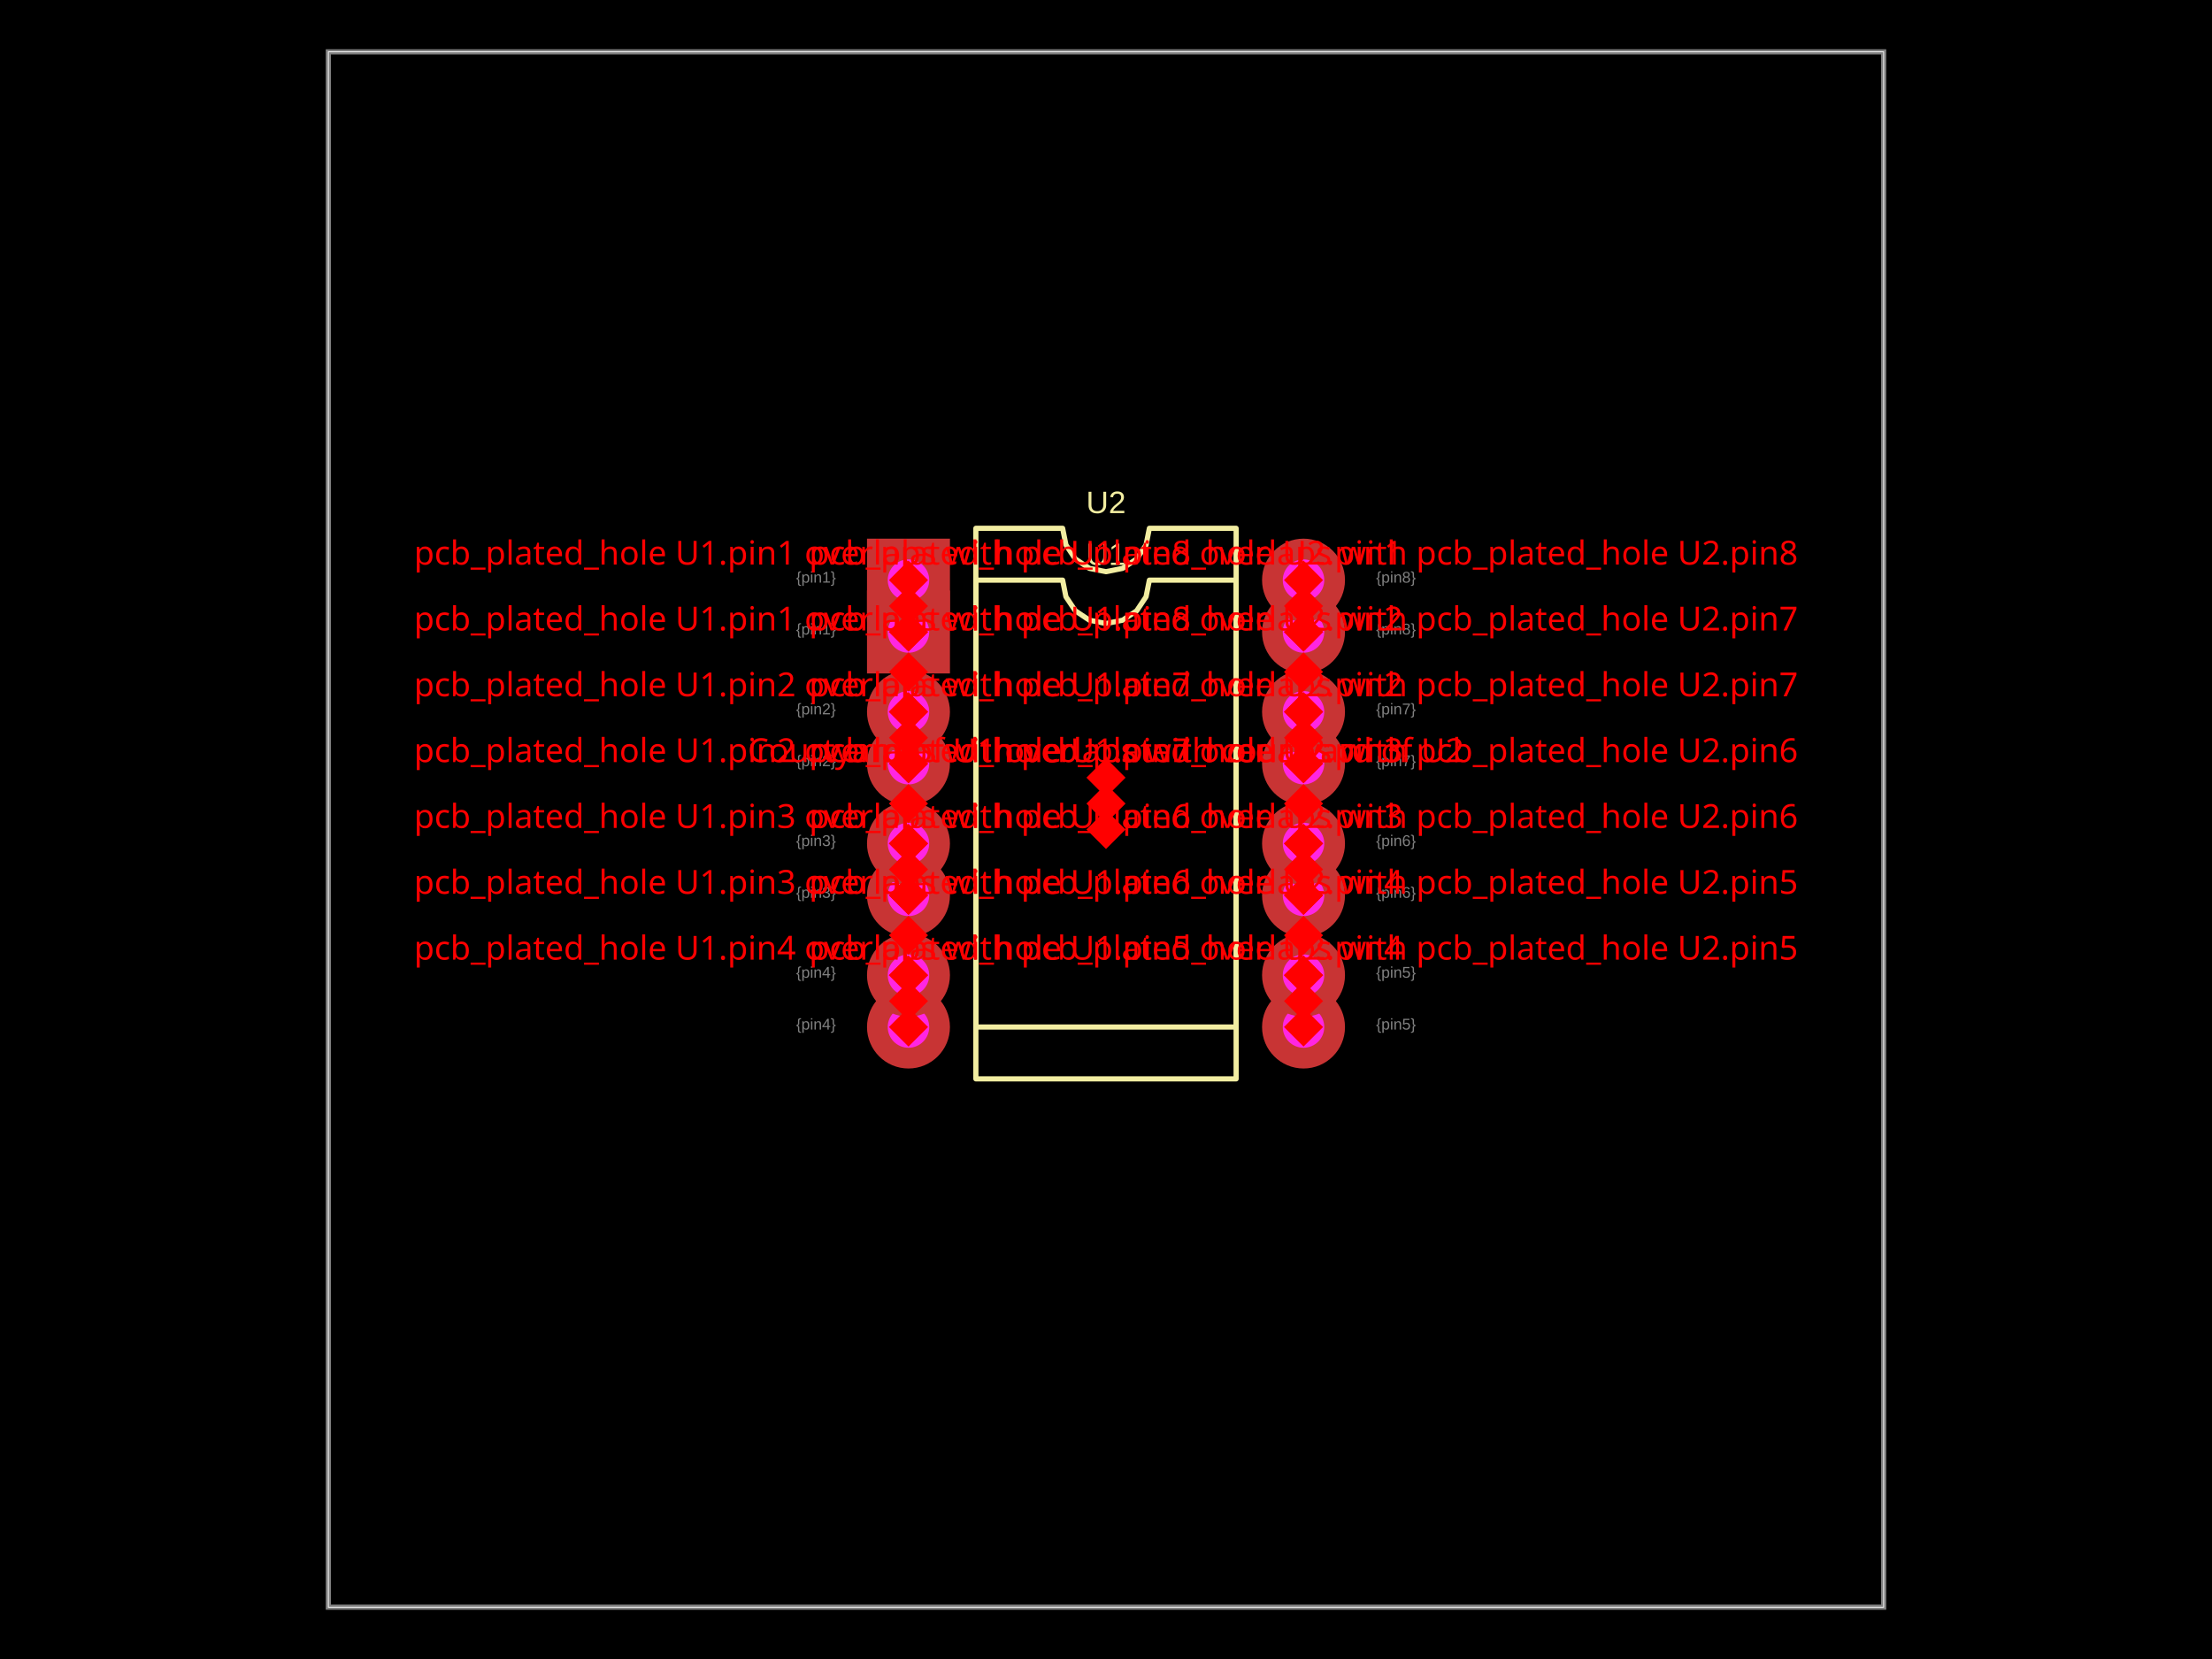
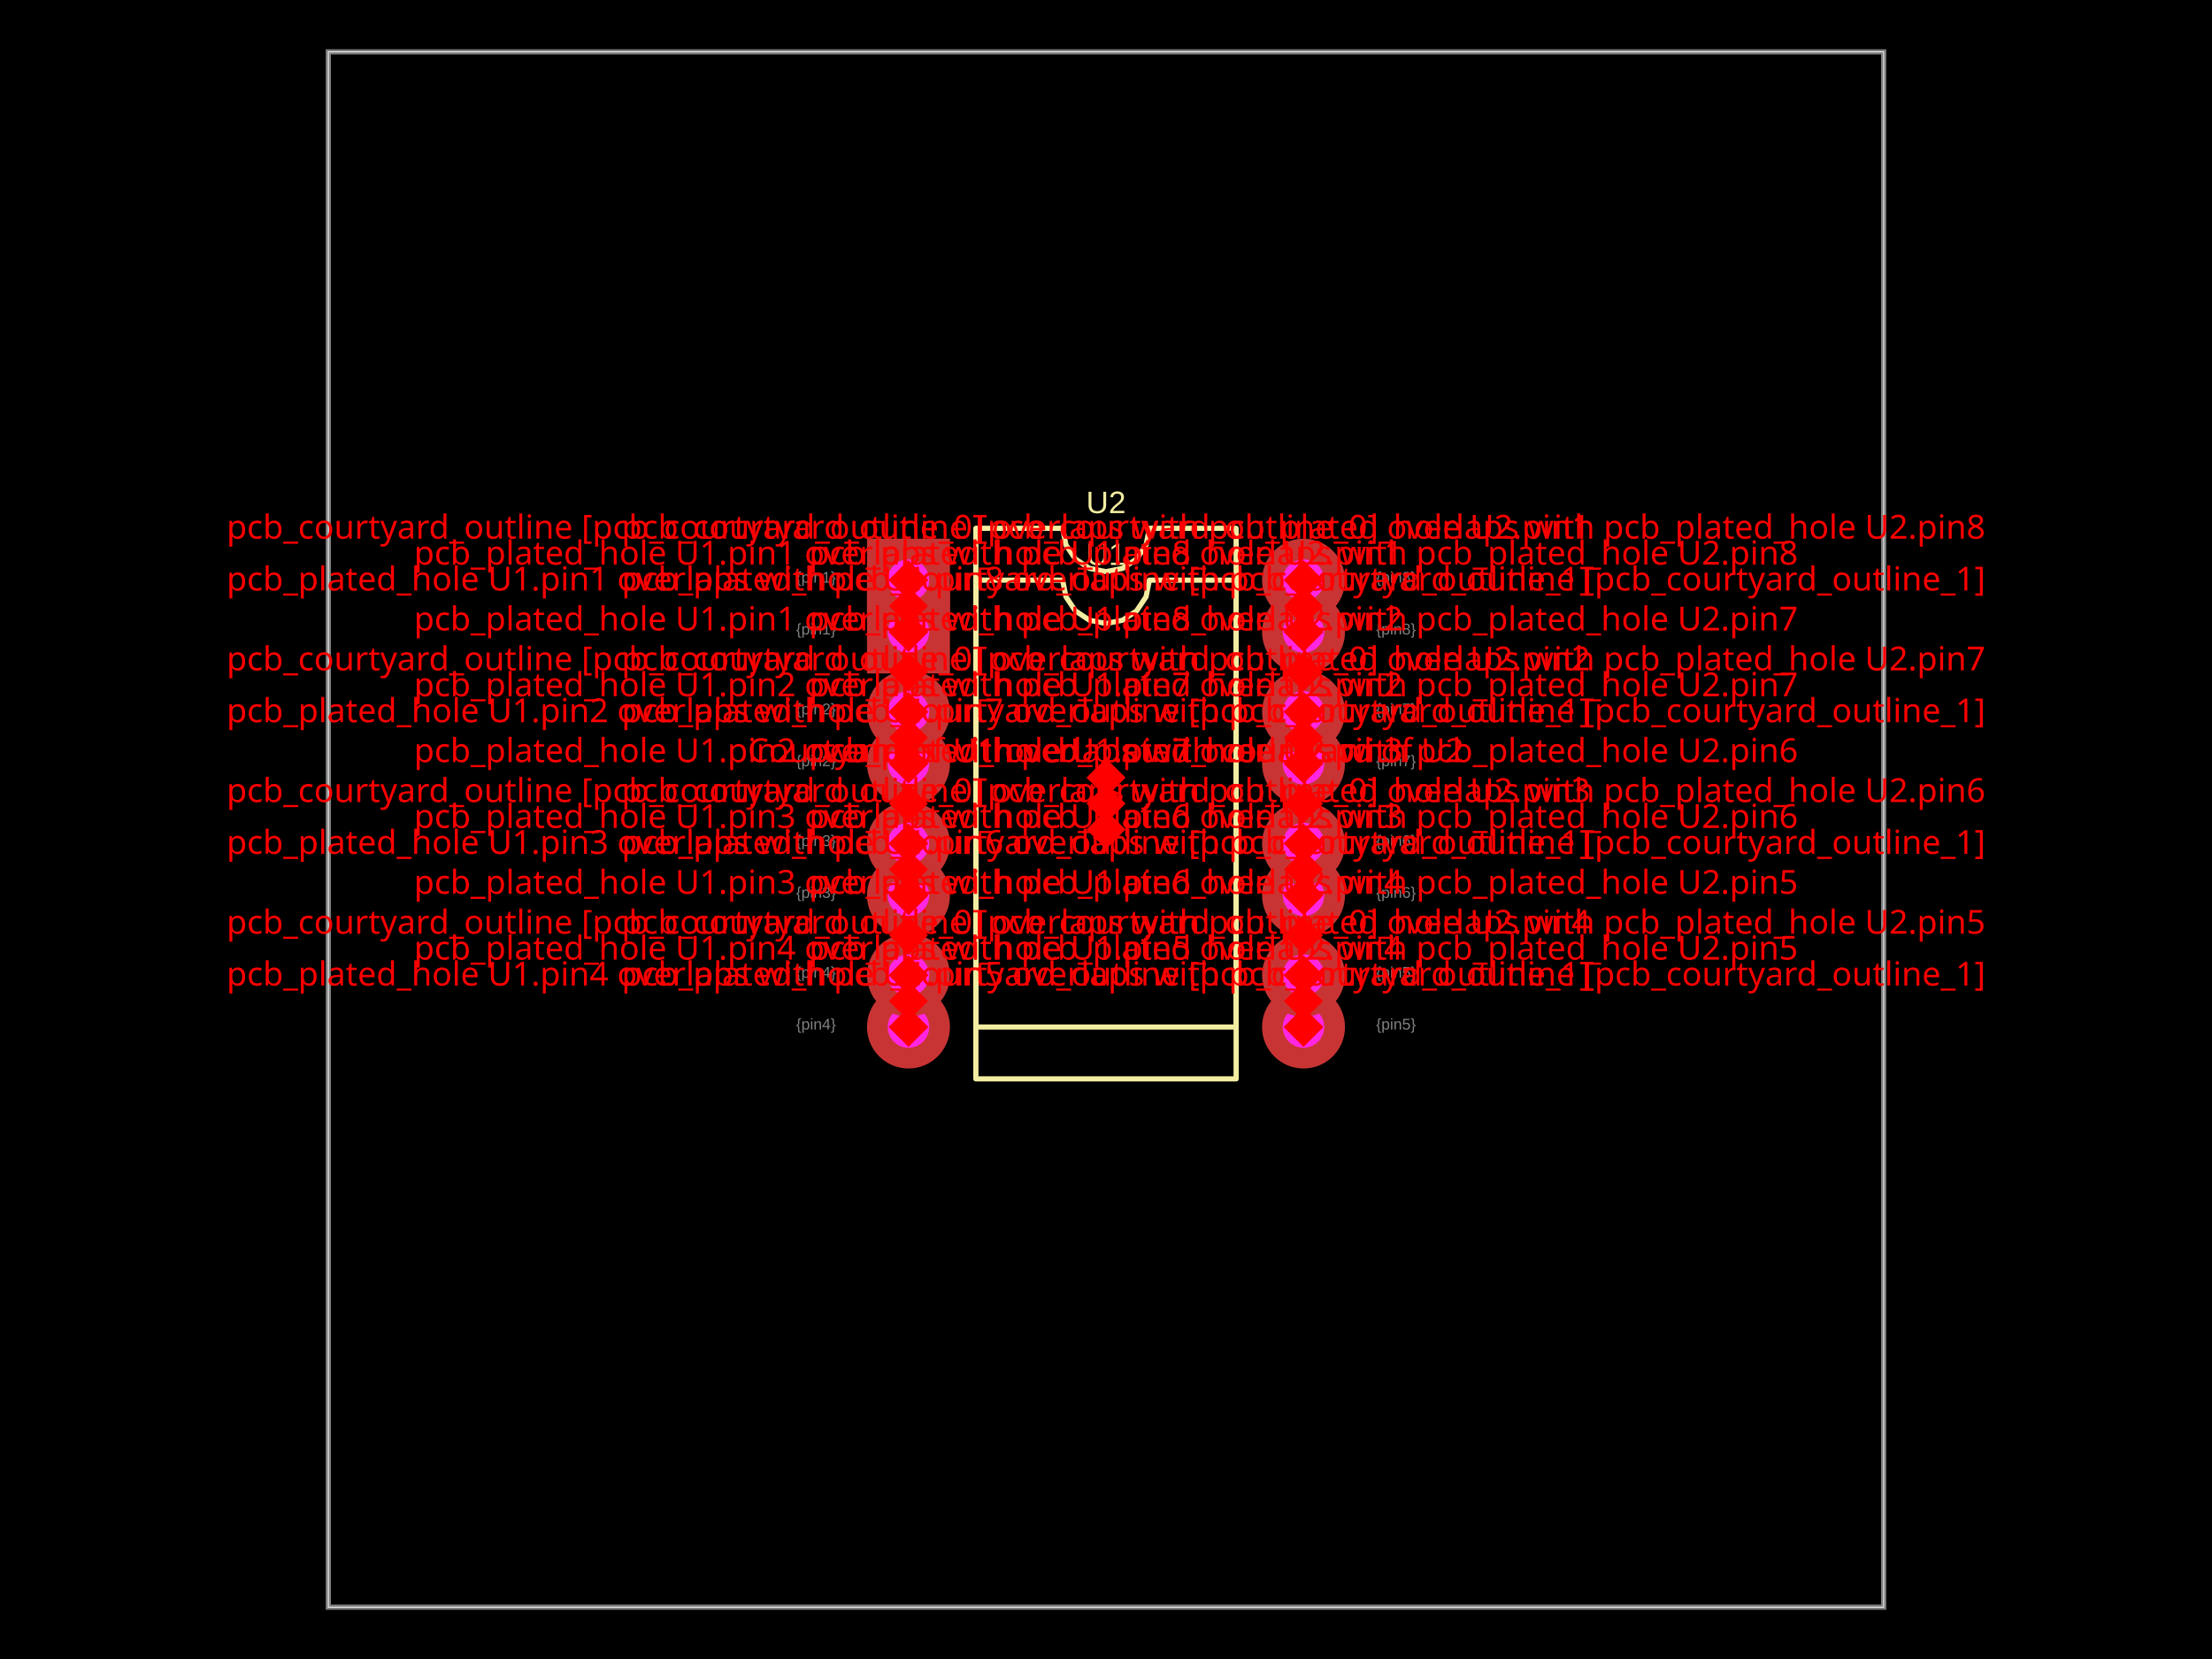
- <svg xmlns="http://www.w3.org/2000/svg" width="800" height="600" data-software-used-string="@tscircuit/core@0.0.1499">
+ <svg xmlns="http://www.w3.org/2000/svg" width="800" height="600" data-software-used-string="@tscircuit/core@0.0.1884">
  <style />
  <rect class="boundary" x="0" y="0" fill="#000" width="800" height="600" data-type="pcb_background" data-pcb-layer="global" />
  <rect class="pcb-boundary" fill="none" stroke="#fff" stroke-width="0.3" x="118.75" y="18.75" width="562.5" height="562.5" data-type="pcb_boundary" data-pcb-layer="global" />
  <path class="pcb-board" d="M 118.75 581.25 L 681.25 581.25 L 681.25 18.75 L 118.75 18.75 Z" fill="none" stroke="rgba(255, 255, 255, 0.5)" stroke-width="1.875" data-type="pcb_board" data-pcb-layer="board" />
  <path class="pcb-silkscreen pcb-silkscreen-top" d="M 352.938 390.188 L 352.938 209.812 L 384.312 209.812 L 385.507 215.816 L 388.907 220.905 L 393.997 224.306 L 400 225.5 L 406.003 224.306 L 411.093 220.905 L 414.493 215.816 L 415.688 209.812 L 447.062 209.812 L 447.062 390.188 L 352.938 390.188 Z" fill="none" stroke="#f2eda1" stroke-width="1.875" stroke-linecap="round" stroke-linejoin="round" data-pcb-component-id="pcb_component_0" data-pcb-silkscreen-path-id="pcb_silkscreen_path_0" data-type="pcb_silkscreen_path" data-pcb-layer="top" />
  <text x="0" y="0" dx="0" dy="0" fill="#f2eda1" font-family="Arial, sans-serif" font-size="11.25" text-anchor="middle" dominant-baseline="central" transform="matrix(1,0,0,1,400,200.4375)" class="pcb-silkscreen-text pcb-silkscreen-top" data-pcb-silkscreen-text-id="pcb_silkscreen_text_0" stroke="none" data-type="pcb_silkscreen_text" data-pcb-layer="top">U1</text>
  <path class="pcb-silkscreen pcb-silkscreen-top" d="M 352.938 371.438 L 352.938 191.062 L 384.312 191.062 L 385.507 197.066 L 388.907 202.155 L 393.997 205.556 L 400 206.75 L 406.003 205.556 L 411.093 202.155 L 414.493 197.066 L 415.688 191.062 L 447.062 191.062 L 447.062 371.438 L 352.938 371.438 Z" fill="none" stroke="#f2eda1" stroke-width="1.875" stroke-linecap="round" stroke-linejoin="round" data-pcb-component-id="pcb_component_1" data-pcb-silkscreen-path-id="pcb_silkscreen_path_1" data-type="pcb_silkscreen_path" data-pcb-layer="top" />
  <text x="0" y="0" dx="0" dy="0" fill="#f2eda1" font-family="Arial, sans-serif" font-size="11.25" text-anchor="middle" dominant-baseline="central" transform="matrix(1,0,0,1,400,181.6875)" class="pcb-silkscreen-text pcb-silkscreen-top" data-pcb-silkscreen-text-id="pcb_silkscreen_text_1" stroke="none" data-type="pcb_silkscreen_text" data-pcb-layer="top">U2</text>
  <g data-type="pcb_plated_hole" data-pcb-layer="through" data-pad-name="U1.pin1">
    <rect class="pcb-hole-outer-pad" fill="rgb(200, 52, 52)" x="313.562" y="213.562" width="30" height="30" data-type="pcb_plated_hole" data-pcb-layer="top" />
    <circle class="pcb-hole-inner" fill="#FF26E2" cx="328.562" cy="228.562" r="7.5" data-type="pcb_plated_hole_drill" data-pcb-layer="drill" />
  </g>
  <g data-type="pcb_plated_hole" data-pcb-layer="through" data-pad-name="U1.pin2">
    <circle class="pcb-hole-outer" fill="rgb(200, 52, 52)" cx="328.562" cy="276.188" r="15" data-type="pcb_plated_hole" data-pcb-layer="top" />
    <circle class="pcb-hole-inner" fill="#FF26E2" cx="328.562" cy="276.188" r="7.5" data-type="pcb_plated_hole_drill" data-pcb-layer="drill" />
  </g>
  <g data-type="pcb_plated_hole" data-pcb-layer="through" data-pad-name="U1.pin3">
    <circle class="pcb-hole-outer" fill="rgb(200, 52, 52)" cx="328.562" cy="323.812" r="15" data-type="pcb_plated_hole" data-pcb-layer="top" />
    <circle class="pcb-hole-inner" fill="#FF26E2" cx="328.562" cy="323.812" r="7.5" data-type="pcb_plated_hole_drill" data-pcb-layer="drill" />
  </g>
  <g data-type="pcb_plated_hole" data-pcb-layer="through" data-pad-name="U1.pin4">
    <circle class="pcb-hole-outer" fill="rgb(200, 52, 52)" cx="328.562" cy="371.438" r="15" data-type="pcb_plated_hole" data-pcb-layer="top" />
    <circle class="pcb-hole-inner" fill="#FF26E2" cx="328.562" cy="371.438" r="7.5" data-type="pcb_plated_hole_drill" data-pcb-layer="drill" />
  </g>
  <g data-type="pcb_plated_hole" data-pcb-layer="through" data-pad-name="U1.pin5">
    <circle class="pcb-hole-outer" fill="rgb(200, 52, 52)" cx="471.438" cy="371.438" r="15" data-type="pcb_plated_hole" data-pcb-layer="top" />
    <circle class="pcb-hole-inner" fill="#FF26E2" cx="471.438" cy="371.438" r="7.5" data-type="pcb_plated_hole_drill" data-pcb-layer="drill" />
  </g>
  <g data-type="pcb_plated_hole" data-pcb-layer="through" data-pad-name="U1.pin6">
    <circle class="pcb-hole-outer" fill="rgb(200, 52, 52)" cx="471.438" cy="323.812" r="15" data-type="pcb_plated_hole" data-pcb-layer="top" />
    <circle class="pcb-hole-inner" fill="#FF26E2" cx="471.438" cy="323.812" r="7.5" data-type="pcb_plated_hole_drill" data-pcb-layer="drill" />
  </g>
  <g data-type="pcb_plated_hole" data-pcb-layer="through" data-pad-name="U1.pin7">
    <circle class="pcb-hole-outer" fill="rgb(200, 52, 52)" cx="471.438" cy="276.188" r="15" data-type="pcb_plated_hole" data-pcb-layer="top" />
    <circle class="pcb-hole-inner" fill="#FF26E2" cx="471.438" cy="276.188" r="7.5" data-type="pcb_plated_hole_drill" data-pcb-layer="drill" />
  </g>
  <g data-type="pcb_plated_hole" data-pcb-layer="through" data-pad-name="U1.pin8">
    <circle class="pcb-hole-outer" fill="rgb(200, 52, 52)" cx="471.438" cy="228.562" r="15" data-type="pcb_plated_hole" data-pcb-layer="top" />
    <circle class="pcb-hole-inner" fill="#FF26E2" cx="471.438" cy="228.562" r="7.5" data-type="pcb_plated_hole_drill" data-pcb-layer="drill" />
  </g>
  <g data-type="pcb_plated_hole" data-pcb-layer="through" data-pad-name="U2.pin1">
    <rect class="pcb-hole-outer-pad" fill="rgb(200, 52, 52)" x="313.562" y="194.812" width="30" height="30" data-type="pcb_plated_hole" data-pcb-layer="top" />
    <circle class="pcb-hole-inner" fill="#FF26E2" cx="328.562" cy="209.812" r="7.5" data-type="pcb_plated_hole_drill" data-pcb-layer="drill" />
  </g>
  <g data-type="pcb_plated_hole" data-pcb-layer="through" data-pad-name="U2.pin2">
    <circle class="pcb-hole-outer" fill="rgb(200, 52, 52)" cx="328.562" cy="257.438" r="15" data-type="pcb_plated_hole" data-pcb-layer="top" />
    <circle class="pcb-hole-inner" fill="#FF26E2" cx="328.562" cy="257.438" r="7.5" data-type="pcb_plated_hole_drill" data-pcb-layer="drill" />
  </g>
  <g data-type="pcb_plated_hole" data-pcb-layer="through" data-pad-name="U2.pin3">
    <circle class="pcb-hole-outer" fill="rgb(200, 52, 52)" cx="328.562" cy="305.062" r="15" data-type="pcb_plated_hole" data-pcb-layer="top" />
    <circle class="pcb-hole-inner" fill="#FF26E2" cx="328.562" cy="305.062" r="7.5" data-type="pcb_plated_hole_drill" data-pcb-layer="drill" />
  </g>
  <g data-type="pcb_plated_hole" data-pcb-layer="through" data-pad-name="U2.pin4">
    <circle class="pcb-hole-outer" fill="rgb(200, 52, 52)" cx="328.562" cy="352.688" r="15" data-type="pcb_plated_hole" data-pcb-layer="top" />
    <circle class="pcb-hole-inner" fill="#FF26E2" cx="328.562" cy="352.688" r="7.5" data-type="pcb_plated_hole_drill" data-pcb-layer="drill" />
  </g>
  <g data-type="pcb_plated_hole" data-pcb-layer="through" data-pad-name="U2.pin5">
    <circle class="pcb-hole-outer" fill="rgb(200, 52, 52)" cx="471.438" cy="352.688" r="15" data-type="pcb_plated_hole" data-pcb-layer="top" />
    <circle class="pcb-hole-inner" fill="#FF26E2" cx="471.438" cy="352.688" r="7.5" data-type="pcb_plated_hole_drill" data-pcb-layer="drill" />
  </g>
  <g data-type="pcb_plated_hole" data-pcb-layer="through" data-pad-name="U2.pin6">
    <circle class="pcb-hole-outer" fill="rgb(200, 52, 52)" cx="471.438" cy="305.062" r="15" data-type="pcb_plated_hole" data-pcb-layer="top" />
    <circle class="pcb-hole-inner" fill="#FF26E2" cx="471.438" cy="305.062" r="7.5" data-type="pcb_plated_hole_drill" data-pcb-layer="drill" />
  </g>
  <g data-type="pcb_plated_hole" data-pcb-layer="through" data-pad-name="U2.pin7">
    <circle class="pcb-hole-outer" fill="rgb(200, 52, 52)" cx="471.438" cy="257.438" r="15" data-type="pcb_plated_hole" data-pcb-layer="top" />
    <circle class="pcb-hole-inner" fill="#FF26E2" cx="471.438" cy="257.438" r="7.5" data-type="pcb_plated_hole_drill" data-pcb-layer="drill" />
  </g>
  <g data-type="pcb_plated_hole" data-pcb-layer="through" data-pad-name="U2.pin8">
    <circle class="pcb-hole-outer" fill="rgb(200, 52, 52)" cx="471.438" cy="209.812" r="15" data-type="pcb_plated_hole" data-pcb-layer="top" />
    <circle class="pcb-hole-inner" fill="#FF26E2" cx="471.438" cy="209.812" r="7.5" data-type="pcb_plated_hole_drill" data-pcb-layer="drill" />
  </g>
  <text x="0" y="0" font-family="Arial, sans-serif" font-size="5.625" text-anchor="end" dominant-baseline="text-before-edge" transform="matrix(1,0,0,1,302.3125,225.75)" class="pcb-fabrication-note-text" fill="rgba(255,255,255,0.5)" data-type="pcb_fabrication_note_text" data-pcb-layer="overlay">{pin1}</text>
  <text x="0" y="0" font-family="Arial, sans-serif" font-size="5.625" text-anchor="end" dominant-baseline="text-before-edge" transform="matrix(1,0,0,1,302.3125,273.375)" class="pcb-fabrication-note-text" fill="rgba(255,255,255,0.5)" data-type="pcb_fabrication_note_text" data-pcb-layer="overlay">{pin2}</text>
  <text x="0" y="0" font-family="Arial, sans-serif" font-size="5.625" text-anchor="end" dominant-baseline="text-before-edge" transform="matrix(1,0,0,1,302.3125,321)" class="pcb-fabrication-note-text" fill="rgba(255,255,255,0.5)" data-type="pcb_fabrication_note_text" data-pcb-layer="overlay">{pin3}</text>
  <text x="0" y="0" font-family="Arial, sans-serif" font-size="5.625" text-anchor="end" dominant-baseline="text-before-edge" transform="matrix(1,0,0,1,302.3125,368.625)" class="pcb-fabrication-note-text" fill="rgba(255,255,255,0.5)" data-type="pcb_fabrication_note_text" data-pcb-layer="overlay">{pin4}</text>
  <text x="0" y="0" font-family="Arial, sans-serif" font-size="5.625" text-anchor="start" dominant-baseline="text-before-edge" transform="matrix(1,0,0,1,497.6875,368.625)" class="pcb-fabrication-note-text" fill="rgba(255,255,255,0.5)" data-type="pcb_fabrication_note_text" data-pcb-layer="overlay">{pin5}</text>
  <text x="0" y="0" font-family="Arial, sans-serif" font-size="5.625" text-anchor="start" dominant-baseline="text-before-edge" transform="matrix(1,0,0,1,497.6875,321)" class="pcb-fabrication-note-text" fill="rgba(255,255,255,0.5)" data-type="pcb_fabrication_note_text" data-pcb-layer="overlay">{pin6}</text>
  <text x="0" y="0" font-family="Arial, sans-serif" font-size="5.625" text-anchor="start" dominant-baseline="text-before-edge" transform="matrix(1,0,0,1,497.6875,273.375)" class="pcb-fabrication-note-text" fill="rgba(255,255,255,0.5)" data-type="pcb_fabrication_note_text" data-pcb-layer="overlay">{pin7}</text>
  <text x="0" y="0" font-family="Arial, sans-serif" font-size="5.625" text-anchor="start" dominant-baseline="text-before-edge" transform="matrix(1,0,0,1,497.6875,225.75)" class="pcb-fabrication-note-text" fill="rgba(255,255,255,0.5)" data-type="pcb_fabrication_note_text" data-pcb-layer="overlay">{pin8}</text>
  <text x="0" y="0" font-family="Arial, sans-serif" font-size="5.625" text-anchor="end" dominant-baseline="text-before-edge" transform="matrix(1,0,0,1,302.3125,207)" class="pcb-fabrication-note-text" fill="rgba(255,255,255,0.5)" data-type="pcb_fabrication_note_text" data-pcb-layer="overlay">{pin1}</text>
  <text x="0" y="0" font-family="Arial, sans-serif" font-size="5.625" text-anchor="end" dominant-baseline="text-before-edge" transform="matrix(1,0,0,1,302.3125,254.625)" class="pcb-fabrication-note-text" fill="rgba(255,255,255,0.5)" data-type="pcb_fabrication_note_text" data-pcb-layer="overlay">{pin2}</text>
  <text x="0" y="0" font-family="Arial, sans-serif" font-size="5.625" text-anchor="end" dominant-baseline="text-before-edge" transform="matrix(1,0,0,1,302.3125,302.25)" class="pcb-fabrication-note-text" fill="rgba(255,255,255,0.5)" data-type="pcb_fabrication_note_text" data-pcb-layer="overlay">{pin3}</text>
  <text x="0" y="0" font-family="Arial, sans-serif" font-size="5.625" text-anchor="end" dominant-baseline="text-before-edge" transform="matrix(1,0,0,1,302.3125,349.875)" class="pcb-fabrication-note-text" fill="rgba(255,255,255,0.5)" data-type="pcb_fabrication_note_text" data-pcb-layer="overlay">{pin4}</text>
  <text x="0" y="0" font-family="Arial, sans-serif" font-size="5.625" text-anchor="start" dominant-baseline="text-before-edge" transform="matrix(1,0,0,1,497.6875,349.875)" class="pcb-fabrication-note-text" fill="rgba(255,255,255,0.5)" data-type="pcb_fabrication_note_text" data-pcb-layer="overlay">{pin5}</text>
  <text x="0" y="0" font-family="Arial, sans-serif" font-size="5.625" text-anchor="start" dominant-baseline="text-before-edge" transform="matrix(1,0,0,1,497.6875,302.25)" class="pcb-fabrication-note-text" fill="rgba(255,255,255,0.5)" data-type="pcb_fabrication_note_text" data-pcb-layer="overlay">{pin6}</text>
  <text x="0" y="0" font-family="Arial, sans-serif" font-size="5.625" text-anchor="start" dominant-baseline="text-before-edge" transform="matrix(1,0,0,1,497.6875,254.625)" class="pcb-fabrication-note-text" fill="rgba(255,255,255,0.5)" data-type="pcb_fabrication_note_text" data-pcb-layer="overlay">{pin7}</text>
  <text x="0" y="0" font-family="Arial, sans-serif" font-size="5.625" text-anchor="start" dominant-baseline="text-before-edge" transform="matrix(1,0,0,1,497.6875,207)" class="pcb-fabrication-note-text" fill="rgba(255,255,255,0.5)" data-type="pcb_fabrication_note_text" data-pcb-layer="overlay">{pin8}</text>
  <rect x="323.562" y="214.188" width="10" height="10" fill="red" transform="rotate(45 328.5625 219.1875)" data-type="pcb_footprint_overlap_error" data-pcb-layer="overlay" />
  <text x="328.562" y="204.188" fill="red" font-family="sans-serif" font-size="12" text-anchor="middle" data-type="pcb_footprint_overlap_error" data-pcb-layer="overlay">pcb_plated_hole U1.pin1 overlaps with pcb_plated_hole U2.pin1</text>
  <rect x="323.562" y="223.562" width="10" height="10" fill="red" transform="rotate(45 328.5625 228.5625)" data-type="pcb_footprint_overlap_error" data-pcb-layer="overlay" />
  <line x1="328.562" y1="219.188" x2="328.562" y2="228.562" stroke="red" stroke-width="1.5" stroke-dasharray="2,2" data-type="pcb_footprint_overlap_error" data-pcb-layer="overlay" />
  <rect x="323.562" y="204.812" width="10" height="10" fill="red" transform="rotate(45 328.5625 209.8125)" data-type="pcb_footprint_overlap_error" data-pcb-layer="overlay" />
  <line x1="328.562" y1="219.188" x2="328.562" y2="209.812" stroke="red" stroke-width="1.5" stroke-dasharray="2,2" data-type="pcb_footprint_overlap_error" data-pcb-layer="overlay" />
  <rect x="323.562" y="238" width="10" height="10" fill="red" transform="rotate(45 328.5625 243)" data-type="pcb_footprint_overlap_error" data-pcb-layer="overlay" />
  <text x="328.562" y="228" fill="red" font-family="sans-serif" font-size="12" text-anchor="middle" data-type="pcb_footprint_overlap_error" data-pcb-layer="overlay">pcb_plated_hole U1.pin1 overlaps with pcb_plated_hole U2.pin2</text>
  <rect x="323.562" y="223.562" width="10" height="10" fill="red" transform="rotate(45 328.5625 228.5625)" data-type="pcb_footprint_overlap_error" data-pcb-layer="overlay" />
  <line x1="328.562" y1="243" x2="328.562" y2="228.562" stroke="red" stroke-width="1.5" stroke-dasharray="2,2" data-type="pcb_footprint_overlap_error" data-pcb-layer="overlay" />
  <rect x="323.562" y="252.438" width="10" height="10" fill="red" transform="rotate(45 328.5625 257.4375)" data-type="pcb_footprint_overlap_error" data-pcb-layer="overlay" />
  <line x1="328.562" y1="243" x2="328.562" y2="257.438" stroke="red" stroke-width="1.5" stroke-dasharray="2,2" data-type="pcb_footprint_overlap_error" data-pcb-layer="overlay" />
+   <rect x="323.562" y="223.562" width="10" height="10" fill="red" transform="rotate(45 328.5625 228.5625)" data-type="pcb_footprint_overlap_error" data-pcb-layer="overlay" />
+   <text x="328.562" y="213.562" fill="red" font-family="sans-serif" font-size="12" text-anchor="middle" data-type="pcb_footprint_overlap_error" data-pcb-layer="overlay">pcb_plated_hole U1.pin1 overlaps with pcb_courtyard_outline [pcb_courtyard_outline_1]</text>
+   <rect x="323.562" y="223.562" width="10" height="10" fill="red" transform="rotate(45 328.5625 228.5625)" data-type="pcb_footprint_overlap_error" data-pcb-layer="overlay" />
  <rect x="323.562" y="261.812" width="10" height="10" fill="red" transform="rotate(45 328.5625 266.8125)" data-type="pcb_footprint_overlap_error" data-pcb-layer="overlay" />
  <text x="328.562" y="251.812" fill="red" font-family="sans-serif" font-size="12" text-anchor="middle" data-type="pcb_footprint_overlap_error" data-pcb-layer="overlay">pcb_plated_hole U1.pin2 overlaps with pcb_plated_hole U2.pin2</text>
  <rect x="323.562" y="271.188" width="10" height="10" fill="red" transform="rotate(45 328.5625 276.1875)" data-type="pcb_footprint_overlap_error" data-pcb-layer="overlay" />
  <line x1="328.562" y1="266.812" x2="328.562" y2="276.188" stroke="red" stroke-width="1.5" stroke-dasharray="2,2" data-type="pcb_footprint_overlap_error" data-pcb-layer="overlay" />
  <rect x="323.562" y="252.438" width="10" height="10" fill="red" transform="rotate(45 328.5625 257.4375)" data-type="pcb_footprint_overlap_error" data-pcb-layer="overlay" />
  <line x1="328.562" y1="266.812" x2="328.562" y2="257.438" stroke="red" stroke-width="1.5" stroke-dasharray="2,2" data-type="pcb_footprint_overlap_error" data-pcb-layer="overlay" />
  <rect x="323.562" y="285.625" width="10" height="10" fill="red" transform="rotate(45 328.5625 290.625)" data-type="pcb_footprint_overlap_error" data-pcb-layer="overlay" />
  <text x="328.562" y="275.625" fill="red" font-family="sans-serif" font-size="12" text-anchor="middle" data-type="pcb_footprint_overlap_error" data-pcb-layer="overlay">pcb_plated_hole U1.pin2 overlaps with pcb_plated_hole U2.pin3</text>
  <rect x="323.562" y="271.188" width="10" height="10" fill="red" transform="rotate(45 328.5625 276.1875)" data-type="pcb_footprint_overlap_error" data-pcb-layer="overlay" />
  <line x1="328.562" y1="290.625" x2="328.562" y2="276.188" stroke="red" stroke-width="1.5" stroke-dasharray="2,2" data-type="pcb_footprint_overlap_error" data-pcb-layer="overlay" />
  <rect x="323.562" y="300.062" width="10" height="10" fill="red" transform="rotate(45 328.5625 305.0625)" data-type="pcb_footprint_overlap_error" data-pcb-layer="overlay" />
  <line x1="328.562" y1="290.625" x2="328.562" y2="305.062" stroke="red" stroke-width="1.5" stroke-dasharray="2,2" data-type="pcb_footprint_overlap_error" data-pcb-layer="overlay" />
+   <rect x="323.562" y="271.188" width="10" height="10" fill="red" transform="rotate(45 328.5625 276.1875)" data-type="pcb_footprint_overlap_error" data-pcb-layer="overlay" />
+   <text x="328.562" y="261.188" fill="red" font-family="sans-serif" font-size="12" text-anchor="middle" data-type="pcb_footprint_overlap_error" data-pcb-layer="overlay">pcb_plated_hole U1.pin2 overlaps with pcb_courtyard_outline [pcb_courtyard_outline_1]</text>
+   <rect x="323.562" y="271.188" width="10" height="10" fill="red" transform="rotate(45 328.5625 276.1875)" data-type="pcb_footprint_overlap_error" data-pcb-layer="overlay" />
  <rect x="323.562" y="309.438" width="10" height="10" fill="red" transform="rotate(45 328.5625 314.4375)" data-type="pcb_footprint_overlap_error" data-pcb-layer="overlay" />
  <text x="328.562" y="299.438" fill="red" font-family="sans-serif" font-size="12" text-anchor="middle" data-type="pcb_footprint_overlap_error" data-pcb-layer="overlay">pcb_plated_hole U1.pin3 overlaps with pcb_plated_hole U2.pin3</text>
  <rect x="323.562" y="318.812" width="10" height="10" fill="red" transform="rotate(45 328.5625 323.8125)" data-type="pcb_footprint_overlap_error" data-pcb-layer="overlay" />
  <line x1="328.562" y1="314.438" x2="328.562" y2="323.812" stroke="red" stroke-width="1.5" stroke-dasharray="2,2" data-type="pcb_footprint_overlap_error" data-pcb-layer="overlay" />
  <rect x="323.562" y="300.062" width="10" height="10" fill="red" transform="rotate(45 328.5625 305.0625)" data-type="pcb_footprint_overlap_error" data-pcb-layer="overlay" />
  <line x1="328.562" y1="314.438" x2="328.562" y2="305.062" stroke="red" stroke-width="1.5" stroke-dasharray="2,2" data-type="pcb_footprint_overlap_error" data-pcb-layer="overlay" />
  <rect x="323.562" y="333.25" width="10" height="10" fill="red" transform="rotate(45 328.5625 338.25)" data-type="pcb_footprint_overlap_error" data-pcb-layer="overlay" />
  <text x="328.562" y="323.25" fill="red" font-family="sans-serif" font-size="12" text-anchor="middle" data-type="pcb_footprint_overlap_error" data-pcb-layer="overlay">pcb_plated_hole U1.pin3 overlaps with pcb_plated_hole U2.pin4</text>
  <rect x="323.562" y="318.812" width="10" height="10" fill="red" transform="rotate(45 328.5625 323.8125)" data-type="pcb_footprint_overlap_error" data-pcb-layer="overlay" />
  <line x1="328.562" y1="338.25" x2="328.562" y2="323.812" stroke="red" stroke-width="1.5" stroke-dasharray="2,2" data-type="pcb_footprint_overlap_error" data-pcb-layer="overlay" />
  <rect x="323.562" y="347.688" width="10" height="10" fill="red" transform="rotate(45 328.5625 352.6875)" data-type="pcb_footprint_overlap_error" data-pcb-layer="overlay" />
  <line x1="328.562" y1="338.25" x2="328.562" y2="352.688" stroke="red" stroke-width="1.5" stroke-dasharray="2,2" data-type="pcb_footprint_overlap_error" data-pcb-layer="overlay" />
+   <rect x="323.562" y="318.812" width="10" height="10" fill="red" transform="rotate(45 328.5625 323.8125)" data-type="pcb_footprint_overlap_error" data-pcb-layer="overlay" />
+   <text x="328.562" y="308.812" fill="red" font-family="sans-serif" font-size="12" text-anchor="middle" data-type="pcb_footprint_overlap_error" data-pcb-layer="overlay">pcb_plated_hole U1.pin3 overlaps with pcb_courtyard_outline [pcb_courtyard_outline_1]</text>
+   <rect x="323.562" y="318.812" width="10" height="10" fill="red" transform="rotate(45 328.5625 323.8125)" data-type="pcb_footprint_overlap_error" data-pcb-layer="overlay" />
  <rect x="323.562" y="357.062" width="10" height="10" fill="red" transform="rotate(45 328.5625 362.0625)" data-type="pcb_footprint_overlap_error" data-pcb-layer="overlay" />
  <text x="328.562" y="347.062" fill="red" font-family="sans-serif" font-size="12" text-anchor="middle" data-type="pcb_footprint_overlap_error" data-pcb-layer="overlay">pcb_plated_hole U1.pin4 overlaps with pcb_plated_hole U2.pin4</text>
  <rect x="323.562" y="366.438" width="10" height="10" fill="red" transform="rotate(45 328.5625 371.4375)" data-type="pcb_footprint_overlap_error" data-pcb-layer="overlay" />
  <line x1="328.562" y1="362.062" x2="328.562" y2="371.438" stroke="red" stroke-width="1.5" stroke-dasharray="2,2" data-type="pcb_footprint_overlap_error" data-pcb-layer="overlay" />
  <rect x="323.562" y="347.688" width="10" height="10" fill="red" transform="rotate(45 328.5625 352.6875)" data-type="pcb_footprint_overlap_error" data-pcb-layer="overlay" />
  <line x1="328.562" y1="362.062" x2="328.562" y2="352.688" stroke="red" stroke-width="1.5" stroke-dasharray="2,2" data-type="pcb_footprint_overlap_error" data-pcb-layer="overlay" />
+   <rect x="323.562" y="366.438" width="10" height="10" fill="red" transform="rotate(45 328.5625 371.4375)" data-type="pcb_footprint_overlap_error" data-pcb-layer="overlay" />
+   <text x="328.562" y="356.438" fill="red" font-family="sans-serif" font-size="12" text-anchor="middle" data-type="pcb_footprint_overlap_error" data-pcb-layer="overlay">pcb_plated_hole U1.pin4 overlaps with pcb_courtyard_outline [pcb_courtyard_outline_1]</text>
+   <rect x="323.562" y="366.438" width="10" height="10" fill="red" transform="rotate(45 328.5625 371.4375)" data-type="pcb_footprint_overlap_error" data-pcb-layer="overlay" />
  <rect x="466.438" y="357.062" width="10" height="10" fill="red" transform="rotate(45 471.4375 362.0625)" data-type="pcb_footprint_overlap_error" data-pcb-layer="overlay" />
  <text x="471.438" y="347.062" fill="red" font-family="sans-serif" font-size="12" text-anchor="middle" data-type="pcb_footprint_overlap_error" data-pcb-layer="overlay">pcb_plated_hole U1.pin5 overlaps with pcb_plated_hole U2.pin5</text>
  <rect x="466.438" y="366.438" width="10" height="10" fill="red" transform="rotate(45 471.4375 371.4375)" data-type="pcb_footprint_overlap_error" data-pcb-layer="overlay" />
  <line x1="471.438" y1="362.062" x2="471.438" y2="371.438" stroke="red" stroke-width="1.5" stroke-dasharray="2,2" data-type="pcb_footprint_overlap_error" data-pcb-layer="overlay" />
  <rect x="466.438" y="347.688" width="10" height="10" fill="red" transform="rotate(45 471.4375 352.6875)" data-type="pcb_footprint_overlap_error" data-pcb-layer="overlay" />
  <line x1="471.438" y1="362.062" x2="471.438" y2="352.688" stroke="red" stroke-width="1.5" stroke-dasharray="2,2" data-type="pcb_footprint_overlap_error" data-pcb-layer="overlay" />
+   <rect x="466.438" y="366.438" width="10" height="10" fill="red" transform="rotate(45 471.4375 371.4375)" data-type="pcb_footprint_overlap_error" data-pcb-layer="overlay" />
+   <text x="471.438" y="356.438" fill="red" font-family="sans-serif" font-size="12" text-anchor="middle" data-type="pcb_footprint_overlap_error" data-pcb-layer="overlay">pcb_plated_hole U1.pin5 overlaps with pcb_courtyard_outline [pcb_courtyard_outline_1]</text>
+   <rect x="466.438" y="366.438" width="10" height="10" fill="red" transform="rotate(45 471.4375 371.4375)" data-type="pcb_footprint_overlap_error" data-pcb-layer="overlay" />
  <rect x="466.438" y="333.25" width="10" height="10" fill="red" transform="rotate(45 471.4375 338.25)" data-type="pcb_footprint_overlap_error" data-pcb-layer="overlay" />
  <text x="471.438" y="323.25" fill="red" font-family="sans-serif" font-size="12" text-anchor="middle" data-type="pcb_footprint_overlap_error" data-pcb-layer="overlay">pcb_plated_hole U1.pin6 overlaps with pcb_plated_hole U2.pin5</text>
  <rect x="466.438" y="318.812" width="10" height="10" fill="red" transform="rotate(45 471.4375 323.8125)" data-type="pcb_footprint_overlap_error" data-pcb-layer="overlay" />
  <line x1="471.438" y1="338.25" x2="471.438" y2="323.812" stroke="red" stroke-width="1.5" stroke-dasharray="2,2" data-type="pcb_footprint_overlap_error" data-pcb-layer="overlay" />
  <rect x="466.438" y="347.688" width="10" height="10" fill="red" transform="rotate(45 471.4375 352.6875)" data-type="pcb_footprint_overlap_error" data-pcb-layer="overlay" />
  <line x1="471.438" y1="338.25" x2="471.438" y2="352.688" stroke="red" stroke-width="1.5" stroke-dasharray="2,2" data-type="pcb_footprint_overlap_error" data-pcb-layer="overlay" />
  <rect x="466.438" y="309.438" width="10" height="10" fill="red" transform="rotate(45 471.4375 314.4375)" data-type="pcb_footprint_overlap_error" data-pcb-layer="overlay" />
  <text x="471.438" y="299.438" fill="red" font-family="sans-serif" font-size="12" text-anchor="middle" data-type="pcb_footprint_overlap_error" data-pcb-layer="overlay">pcb_plated_hole U1.pin6 overlaps with pcb_plated_hole U2.pin6</text>
  <rect x="466.438" y="318.812" width="10" height="10" fill="red" transform="rotate(45 471.4375 323.8125)" data-type="pcb_footprint_overlap_error" data-pcb-layer="overlay" />
  <line x1="471.438" y1="314.438" x2="471.438" y2="323.812" stroke="red" stroke-width="1.5" stroke-dasharray="2,2" data-type="pcb_footprint_overlap_error" data-pcb-layer="overlay" />
  <rect x="466.438" y="300.062" width="10" height="10" fill="red" transform="rotate(45 471.4375 305.0625)" data-type="pcb_footprint_overlap_error" data-pcb-layer="overlay" />
  <line x1="471.438" y1="314.438" x2="471.438" y2="305.062" stroke="red" stroke-width="1.5" stroke-dasharray="2,2" data-type="pcb_footprint_overlap_error" data-pcb-layer="overlay" />
+   <rect x="466.438" y="318.812" width="10" height="10" fill="red" transform="rotate(45 471.4375 323.8125)" data-type="pcb_footprint_overlap_error" data-pcb-layer="overlay" />
+   <text x="471.438" y="308.812" fill="red" font-family="sans-serif" font-size="12" text-anchor="middle" data-type="pcb_footprint_overlap_error" data-pcb-layer="overlay">pcb_plated_hole U1.pin6 overlaps with pcb_courtyard_outline [pcb_courtyard_outline_1]</text>
+   <rect x="466.438" y="318.812" width="10" height="10" fill="red" transform="rotate(45 471.4375 323.8125)" data-type="pcb_footprint_overlap_error" data-pcb-layer="overlay" />
  <rect x="466.438" y="285.625" width="10" height="10" fill="red" transform="rotate(45 471.4375 290.625)" data-type="pcb_footprint_overlap_error" data-pcb-layer="overlay" />
  <text x="471.438" y="275.625" fill="red" font-family="sans-serif" font-size="12" text-anchor="middle" data-type="pcb_footprint_overlap_error" data-pcb-layer="overlay">pcb_plated_hole U1.pin7 overlaps with pcb_plated_hole U2.pin6</text>
  <rect x="466.438" y="271.188" width="10" height="10" fill="red" transform="rotate(45 471.4375 276.1875)" data-type="pcb_footprint_overlap_error" data-pcb-layer="overlay" />
  <line x1="471.438" y1="290.625" x2="471.438" y2="276.188" stroke="red" stroke-width="1.5" stroke-dasharray="2,2" data-type="pcb_footprint_overlap_error" data-pcb-layer="overlay" />
  <rect x="466.438" y="300.062" width="10" height="10" fill="red" transform="rotate(45 471.4375 305.0625)" data-type="pcb_footprint_overlap_error" data-pcb-layer="overlay" />
  <line x1="471.438" y1="290.625" x2="471.438" y2="305.062" stroke="red" stroke-width="1.5" stroke-dasharray="2,2" data-type="pcb_footprint_overlap_error" data-pcb-layer="overlay" />
  <rect x="466.438" y="261.812" width="10" height="10" fill="red" transform="rotate(45 471.4375 266.8125)" data-type="pcb_footprint_overlap_error" data-pcb-layer="overlay" />
  <text x="471.438" y="251.812" fill="red" font-family="sans-serif" font-size="12" text-anchor="middle" data-type="pcb_footprint_overlap_error" data-pcb-layer="overlay">pcb_plated_hole U1.pin7 overlaps with pcb_plated_hole U2.pin7</text>
  <rect x="466.438" y="271.188" width="10" height="10" fill="red" transform="rotate(45 471.4375 276.1875)" data-type="pcb_footprint_overlap_error" data-pcb-layer="overlay" />
  <line x1="471.438" y1="266.812" x2="471.438" y2="276.188" stroke="red" stroke-width="1.5" stroke-dasharray="2,2" data-type="pcb_footprint_overlap_error" data-pcb-layer="overlay" />
  <rect x="466.438" y="252.438" width="10" height="10" fill="red" transform="rotate(45 471.4375 257.4375)" data-type="pcb_footprint_overlap_error" data-pcb-layer="overlay" />
  <line x1="471.438" y1="266.812" x2="471.438" y2="257.438" stroke="red" stroke-width="1.5" stroke-dasharray="2,2" data-type="pcb_footprint_overlap_error" data-pcb-layer="overlay" />
+   <rect x="466.438" y="271.188" width="10" height="10" fill="red" transform="rotate(45 471.4375 276.1875)" data-type="pcb_footprint_overlap_error" data-pcb-layer="overlay" />
+   <text x="471.438" y="261.188" fill="red" font-family="sans-serif" font-size="12" text-anchor="middle" data-type="pcb_footprint_overlap_error" data-pcb-layer="overlay">pcb_plated_hole U1.pin7 overlaps with pcb_courtyard_outline [pcb_courtyard_outline_1]</text>
+   <rect x="466.438" y="271.188" width="10" height="10" fill="red" transform="rotate(45 471.4375 276.1875)" data-type="pcb_footprint_overlap_error" data-pcb-layer="overlay" />
  <rect x="466.438" y="238" width="10" height="10" fill="red" transform="rotate(45 471.4375 243)" data-type="pcb_footprint_overlap_error" data-pcb-layer="overlay" />
  <text x="471.438" y="228" fill="red" font-family="sans-serif" font-size="12" text-anchor="middle" data-type="pcb_footprint_overlap_error" data-pcb-layer="overlay">pcb_plated_hole U1.pin8 overlaps with pcb_plated_hole U2.pin7</text>
  <rect x="466.438" y="223.562" width="10" height="10" fill="red" transform="rotate(45 471.4375 228.5625)" data-type="pcb_footprint_overlap_error" data-pcb-layer="overlay" />
  <line x1="471.438" y1="243" x2="471.438" y2="228.562" stroke="red" stroke-width="1.5" stroke-dasharray="2,2" data-type="pcb_footprint_overlap_error" data-pcb-layer="overlay" />
  <rect x="466.438" y="252.438" width="10" height="10" fill="red" transform="rotate(45 471.4375 257.4375)" data-type="pcb_footprint_overlap_error" data-pcb-layer="overlay" />
  <line x1="471.438" y1="243" x2="471.438" y2="257.438" stroke="red" stroke-width="1.5" stroke-dasharray="2,2" data-type="pcb_footprint_overlap_error" data-pcb-layer="overlay" />
  <rect x="466.438" y="214.188" width="10" height="10" fill="red" transform="rotate(45 471.4375 219.1875)" data-type="pcb_footprint_overlap_error" data-pcb-layer="overlay" />
  <text x="471.438" y="204.188" fill="red" font-family="sans-serif" font-size="12" text-anchor="middle" data-type="pcb_footprint_overlap_error" data-pcb-layer="overlay">pcb_plated_hole U1.pin8 overlaps with pcb_plated_hole U2.pin8</text>
  <rect x="466.438" y="223.562" width="10" height="10" fill="red" transform="rotate(45 471.4375 228.5625)" data-type="pcb_footprint_overlap_error" data-pcb-layer="overlay" />
  <line x1="471.438" y1="219.188" x2="471.438" y2="228.562" stroke="red" stroke-width="1.5" stroke-dasharray="2,2" data-type="pcb_footprint_overlap_error" data-pcb-layer="overlay" />
  <rect x="466.438" y="204.812" width="10" height="10" fill="red" transform="rotate(45 471.4375 209.8125)" data-type="pcb_footprint_overlap_error" data-pcb-layer="overlay" />
  <line x1="471.438" y1="219.188" x2="471.438" y2="209.812" stroke="red" stroke-width="1.5" stroke-dasharray="2,2" data-type="pcb_footprint_overlap_error" data-pcb-layer="overlay" />
+   <rect x="466.438" y="223.562" width="10" height="10" fill="red" transform="rotate(45 471.4375 228.5625)" data-type="pcb_footprint_overlap_error" data-pcb-layer="overlay" />
+   <text x="471.438" y="213.562" fill="red" font-family="sans-serif" font-size="12" text-anchor="middle" data-type="pcb_footprint_overlap_error" data-pcb-layer="overlay">pcb_plated_hole U1.pin8 overlaps with pcb_courtyard_outline [pcb_courtyard_outline_1]</text>
+   <rect x="466.438" y="223.562" width="10" height="10" fill="red" transform="rotate(45 471.4375 228.5625)" data-type="pcb_footprint_overlap_error" data-pcb-layer="overlay" />
+   <rect x="323.562" y="204.812" width="10" height="10" fill="red" transform="rotate(45 328.5625 209.8125)" data-type="pcb_footprint_overlap_error" data-pcb-layer="overlay" />
+   <text x="328.562" y="194.812" fill="red" font-family="sans-serif" font-size="12" text-anchor="middle" data-type="pcb_footprint_overlap_error" data-pcb-layer="overlay">pcb_courtyard_outline [pcb_courtyard_outline_0] overlaps with pcb_plated_hole U2.pin1</text>
+   <rect x="323.562" y="204.812" width="10" height="10" fill="red" transform="rotate(45 328.5625 209.8125)" data-type="pcb_footprint_overlap_error" data-pcb-layer="overlay" />
+   <rect x="323.562" y="252.438" width="10" height="10" fill="red" transform="rotate(45 328.5625 257.4375)" data-type="pcb_footprint_overlap_error" data-pcb-layer="overlay" />
+   <text x="328.562" y="242.438" fill="red" font-family="sans-serif" font-size="12" text-anchor="middle" data-type="pcb_footprint_overlap_error" data-pcb-layer="overlay">pcb_courtyard_outline [pcb_courtyard_outline_0] overlaps with pcb_plated_hole U2.pin2</text>
+   <rect x="323.562" y="252.438" width="10" height="10" fill="red" transform="rotate(45 328.5625 257.4375)" data-type="pcb_footprint_overlap_error" data-pcb-layer="overlay" />
+   <rect x="323.562" y="300.062" width="10" height="10" fill="red" transform="rotate(45 328.5625 305.0625)" data-type="pcb_footprint_overlap_error" data-pcb-layer="overlay" />
+   <text x="328.562" y="290.062" fill="red" font-family="sans-serif" font-size="12" text-anchor="middle" data-type="pcb_footprint_overlap_error" data-pcb-layer="overlay">pcb_courtyard_outline [pcb_courtyard_outline_0] overlaps with pcb_plated_hole U2.pin3</text>
+   <rect x="323.562" y="300.062" width="10" height="10" fill="red" transform="rotate(45 328.5625 305.0625)" data-type="pcb_footprint_overlap_error" data-pcb-layer="overlay" />
+   <rect x="323.562" y="347.688" width="10" height="10" fill="red" transform="rotate(45 328.5625 352.6875)" data-type="pcb_footprint_overlap_error" data-pcb-layer="overlay" />
+   <text x="328.562" y="337.688" fill="red" font-family="sans-serif" font-size="12" text-anchor="middle" data-type="pcb_footprint_overlap_error" data-pcb-layer="overlay">pcb_courtyard_outline [pcb_courtyard_outline_0] overlaps with pcb_plated_hole U2.pin4</text>
+   <rect x="323.562" y="347.688" width="10" height="10" fill="red" transform="rotate(45 328.5625 352.6875)" data-type="pcb_footprint_overlap_error" data-pcb-layer="overlay" />
+   <rect x="466.438" y="347.688" width="10" height="10" fill="red" transform="rotate(45 471.4375 352.6875)" data-type="pcb_footprint_overlap_error" data-pcb-layer="overlay" />
+   <text x="471.438" y="337.688" fill="red" font-family="sans-serif" font-size="12" text-anchor="middle" data-type="pcb_footprint_overlap_error" data-pcb-layer="overlay">pcb_courtyard_outline [pcb_courtyard_outline_0] overlaps with pcb_plated_hole U2.pin5</text>
+   <rect x="466.438" y="347.688" width="10" height="10" fill="red" transform="rotate(45 471.4375 352.6875)" data-type="pcb_footprint_overlap_error" data-pcb-layer="overlay" />
+   <rect x="466.438" y="300.062" width="10" height="10" fill="red" transform="rotate(45 471.4375 305.0625)" data-type="pcb_footprint_overlap_error" data-pcb-layer="overlay" />
+   <text x="471.438" y="290.062" fill="red" font-family="sans-serif" font-size="12" text-anchor="middle" data-type="pcb_footprint_overlap_error" data-pcb-layer="overlay">pcb_courtyard_outline [pcb_courtyard_outline_0] overlaps with pcb_plated_hole U2.pin6</text>
+   <rect x="466.438" y="300.062" width="10" height="10" fill="red" transform="rotate(45 471.4375 305.0625)" data-type="pcb_footprint_overlap_error" data-pcb-layer="overlay" />
+   <rect x="466.438" y="252.438" width="10" height="10" fill="red" transform="rotate(45 471.4375 257.4375)" data-type="pcb_footprint_overlap_error" data-pcb-layer="overlay" />
+   <text x="471.438" y="242.438" fill="red" font-family="sans-serif" font-size="12" text-anchor="middle" data-type="pcb_footprint_overlap_error" data-pcb-layer="overlay">pcb_courtyard_outline [pcb_courtyard_outline_0] overlaps with pcb_plated_hole U2.pin7</text>
+   <rect x="466.438" y="252.438" width="10" height="10" fill="red" transform="rotate(45 471.4375 257.4375)" data-type="pcb_footprint_overlap_error" data-pcb-layer="overlay" />
+   <rect x="466.438" y="204.812" width="10" height="10" fill="red" transform="rotate(45 471.4375 209.8125)" data-type="pcb_footprint_overlap_error" data-pcb-layer="overlay" />
+   <text x="471.438" y="194.812" fill="red" font-family="sans-serif" font-size="12" text-anchor="middle" data-type="pcb_footprint_overlap_error" data-pcb-layer="overlay">pcb_courtyard_outline [pcb_courtyard_outline_0] overlaps with pcb_plated_hole U2.pin8</text>
+   <rect x="466.438" y="204.812" width="10" height="10" fill="red" transform="rotate(45 471.4375 209.8125)" data-type="pcb_footprint_overlap_error" data-pcb-layer="overlay" />
  <rect x="395" y="285.625" width="10" height="10" fill="red" transform="rotate(45 400 290.625)" data-type="pcb_courtyard_overlap_error" data-pcb-layer="overlay" />
  <text x="400" y="275.625" fill="red" font-family="sans-serif" font-size="12" text-anchor="middle" data-type="pcb_courtyard_overlap_error" data-pcb-layer="overlay">Courtyard of U1 overlaps with courtyard of U2</text>
  <rect x="395" y="295" width="10" height="10" fill="red" transform="rotate(45 400 300)" data-type="pcb_courtyard_overlap_error" data-pcb-layer="overlay" />
  <rect x="395" y="276.25" width="10" height="10" fill="red" transform="rotate(45 400 281.25)" data-type="pcb_courtyard_overlap_error" data-pcb-layer="overlay" />
  <line x1="400" y1="300" x2="400" y2="281.25" stroke="red" stroke-width="1.5" stroke-dasharray="4,3" data-type="pcb_courtyard_overlap_error" data-pcb-layer="overlay" />
</svg>
